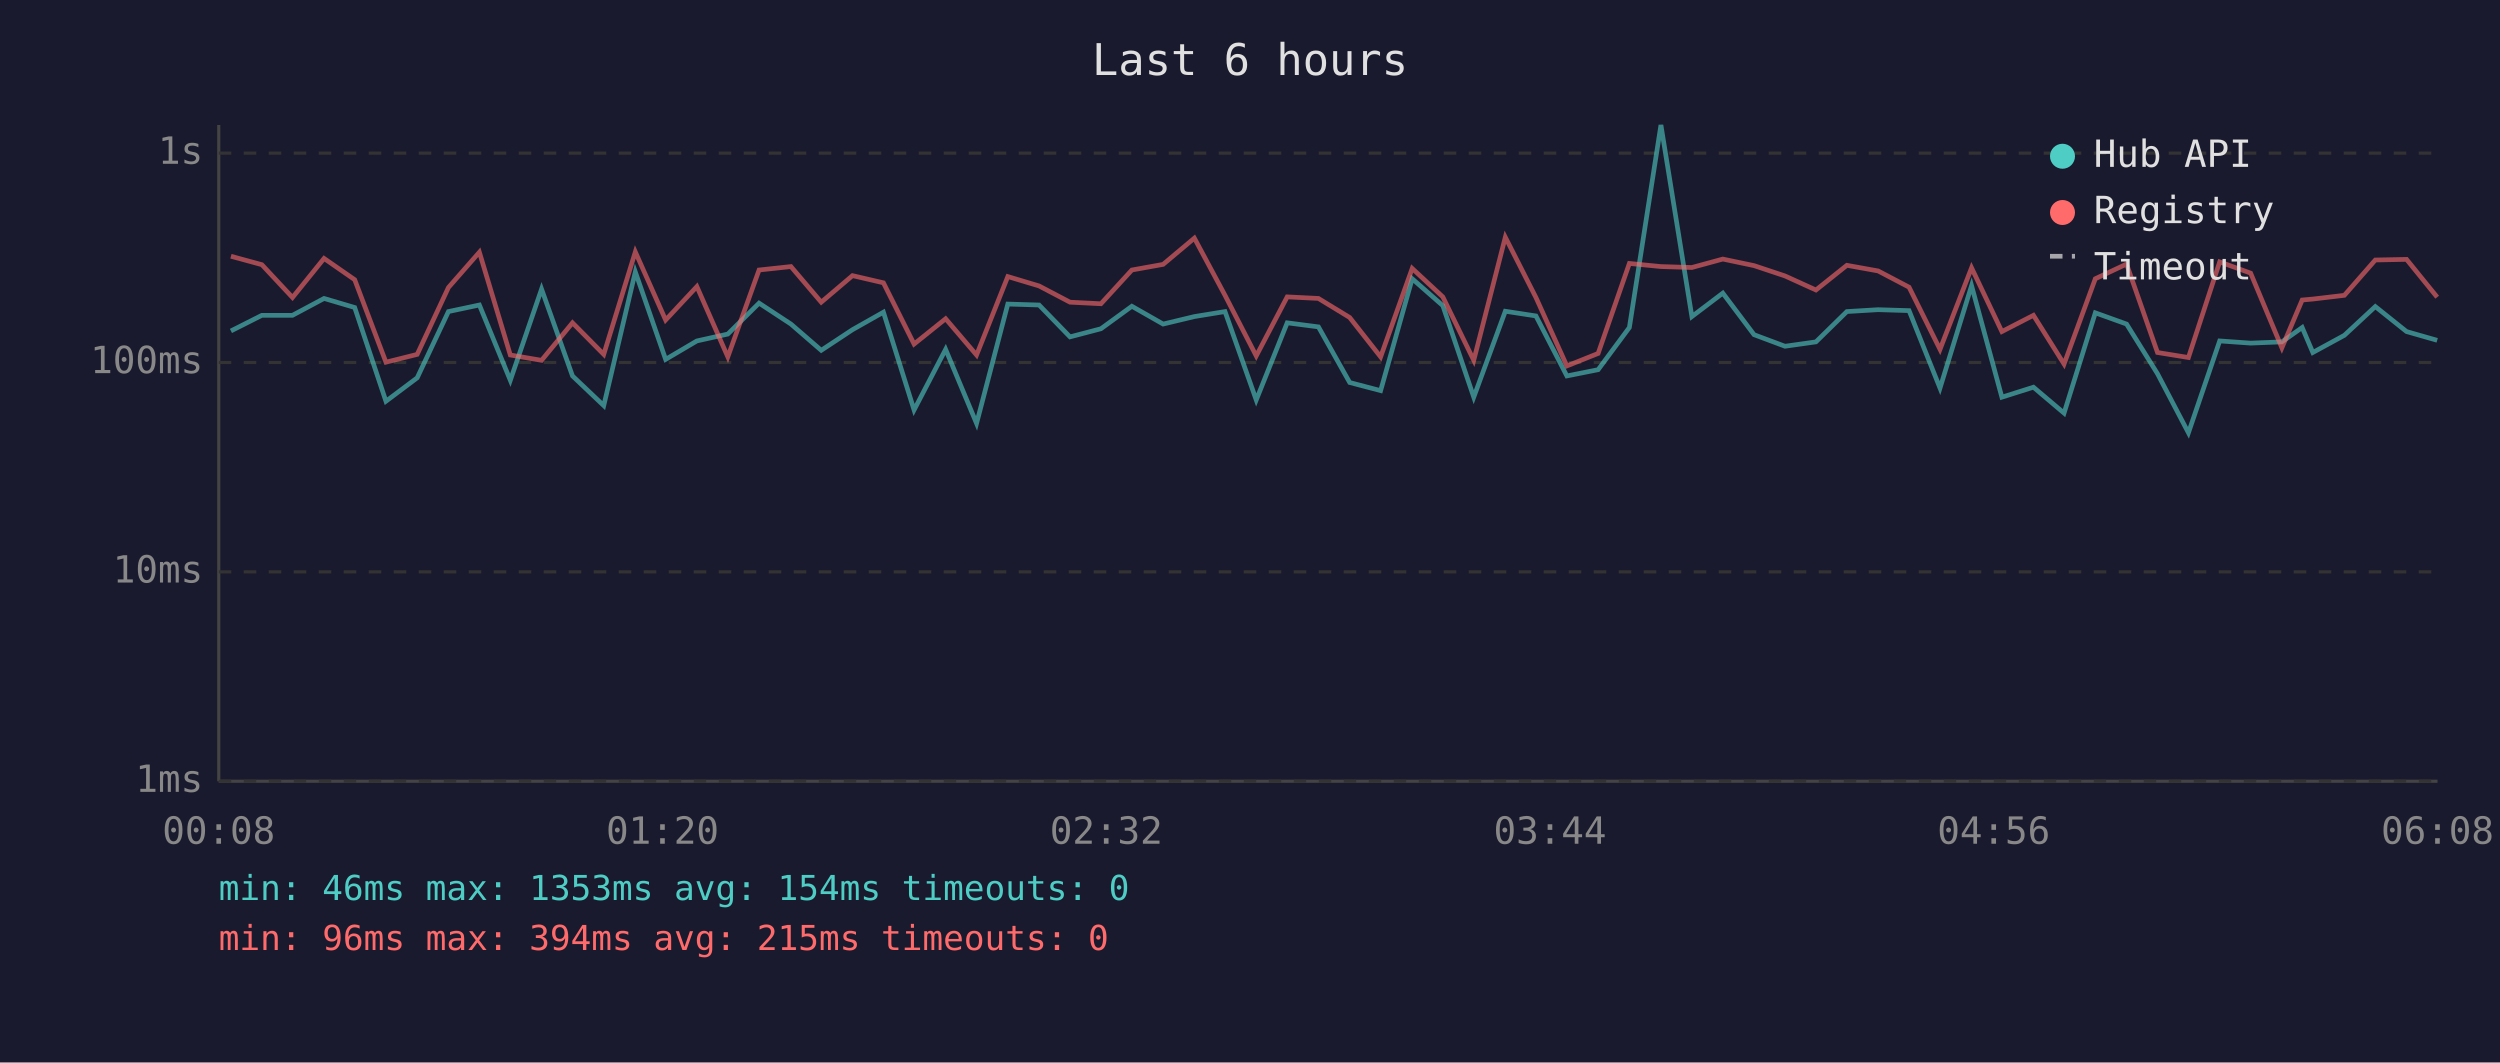
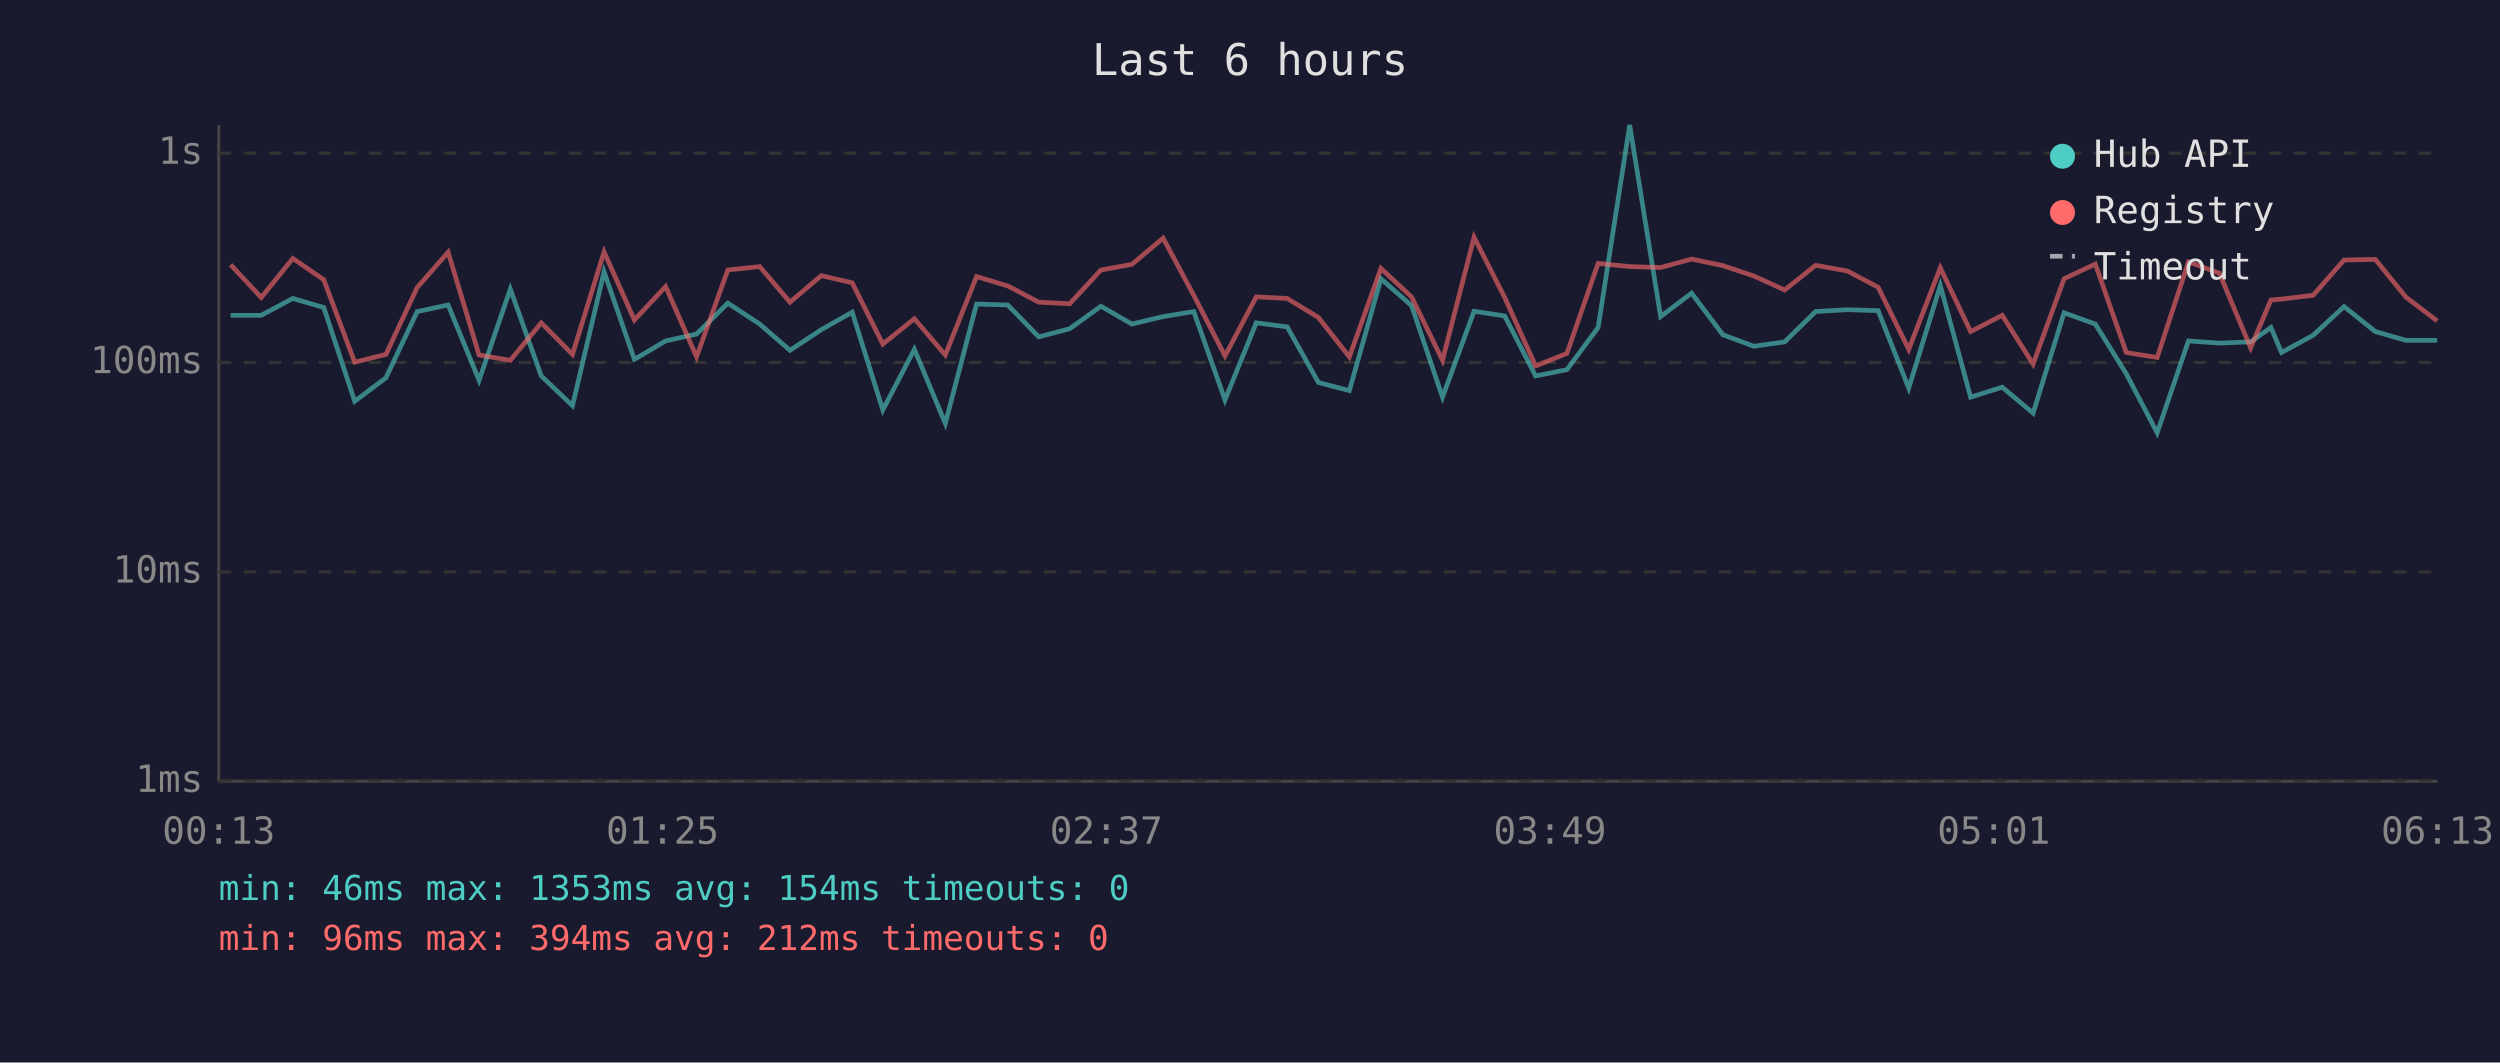
<svg xmlns="http://www.w3.org/2000/svg" viewBox="0 0 800 340" font-family="monospace" font-size="12">
  <rect width="800" height="340" fill="#1a1a2e" />
  <text x="400" y="24" fill="#e0e0e0" font-size="14" text-anchor="middle">Last 6 hours</text>
  <line x1="70" y1="40" x2="70" y2="250" stroke="#444" stroke-width="1" />
  <line x1="70" y1="250" x2="780" y2="250" stroke="#444" stroke-width="1" />
  <line x1="70" y1="250" x2="780" y2="250" stroke="#333" stroke-width="1" stroke-dasharray="4" />
  <text x="65" y="250" fill="#888" text-anchor="end" dominant-baseline="middle">1ms</text>
  <line x1="70" y1="183" x2="780" y2="183" stroke="#333" stroke-width="1" stroke-dasharray="4" />
  <text x="65" y="183" fill="#888" text-anchor="end" dominant-baseline="middle">10ms</text>
  <line x1="70" y1="116" x2="780" y2="116" stroke="#333" stroke-width="1" stroke-dasharray="4" />
  <text x="65" y="116" fill="#888" text-anchor="end" dominant-baseline="middle">100ms</text>
  <line x1="70" y1="49" x2="780" y2="49" stroke="#333" stroke-width="1" stroke-dasharray="4" />
  <text x="65" y="49" fill="#888" text-anchor="end" dominant-baseline="middle">1s</text>
-   <text x="70" y="270" fill="#888" text-anchor="middle">00:08</text>
-   <text x="212" y="270" fill="#888" text-anchor="middle">01:20</text>
-   <text x="354" y="270" fill="#888" text-anchor="middle">02:32</text>
-   <text x="496" y="270" fill="#888" text-anchor="middle">03:44</text>
-   <text x="638" y="270" fill="#888" text-anchor="middle">04:56</text>
-   <text x="780" y="270" fill="#888" text-anchor="middle">06:08</text>
-   <polyline points="73.9,105.9 83.8,100.9 93.6,100.9 103.7,95.5 113.5,98.4 123.5,128.4 133.5,120.9 143.5,99.7 153.4,97.6 163.3,121.7 173.3,92.5 183.2,120.3 193.2,129.8 203.3,87.0 213.0,115.0 223.0,109.1 232.9,106.9 242.9,97.0 253.1,103.7 262.8,112.1 272.8,105.5 282.7,99.9 292.5,131.2 302.6,111.8 312.5,135.5 322.5,97.3 332.5,97.6 342.4,107.8 352.3,105.2 362.2,98.0 372.2,103.7 382.2,101.3 392.0,99.7 402.0,128.0 411.9,103.3 421.9,104.6 431.9,122.4 441.8,125.0 451.9,89.2 461.7,97.8 471.6,127.1 481.7,99.6 491.5,101.1 501.4,120.3 511.4,118.3 521.4,104.8 531.5,40.0 541.4,101.3 551.3,93.8 561.3,107.1 571.2,110.8 581.1,109.4 591.0,99.7 601.0,99.1 610.9,99.4 620.8,124.2 630.9,91.4 640.6,127.1 650.7,123.9 660.5,132.2 670.5,100.1 680.5,103.7 690.4,119.6 700.3,138.5 710.3,109.1 720.2,109.8 730.2,109.4 736.7,104.8 740.1,112.8 750.2,107.3 760.1,98.1 770.1,106.1 779.9,108.9" fill="none" stroke="#4ecdc4" stroke-width="1.5" opacity="0.6" />
-   <polyline points="73.9,82.0 83.8,84.7 93.6,95.2 103.7,82.7 113.5,89.5 123.5,115.9 133.5,113.4 143.5,92.0 153.4,80.7 163.3,113.6 173.3,115.3 183.2,103.3 193.2,113.4 203.3,80.6 213.0,102.4 223.0,91.7 232.9,114.2 242.9,86.4 253.1,85.3 262.8,96.7 272.8,88.2 282.7,90.5 292.5,110.1 302.6,102.0 312.5,113.6 322.5,88.5 332.5,91.5 342.4,96.7 352.3,97.2 362.2,86.4 372.2,84.6 382.2,76.2 392.0,94.5 402.0,113.9 411.9,95.0 421.9,95.5 431.9,101.6 441.8,114.2 451.9,85.9 461.7,95.0 471.6,115.3 481.7,75.9 491.5,95.2 501.4,117.1 511.4,113.1 521.4,84.3 531.5,85.3 541.4,85.6 551.3,82.9 561.3,85.0 571.2,88.3 581.1,92.8 591.0,84.9 601.0,86.7 610.9,91.9 620.8,111.8 630.9,85.7 640.6,106.1 650.7,100.9 660.5,116.5 670.5,89.2 680.5,84.5 690.4,112.8 700.3,114.4 710.3,83.8 720.2,87.4 730.2,111.3 736.7,96.0 740.1,95.7 750.2,94.5 760.1,83.2 770.1,83.0 779.9,95.1" fill="none" stroke="#ff6b6b" stroke-width="1.5" opacity="0.6" />
+   <text x="70" y="270" fill="#888" text-anchor="middle">00:13</text>
+   <text x="212" y="270" fill="#888" text-anchor="middle">01:25</text>
+   <text x="354" y="270" fill="#888" text-anchor="middle">02:37</text>
+   <text x="496" y="270" fill="#888" text-anchor="middle">03:49</text>
+   <text x="638" y="270" fill="#888" text-anchor="middle">05:01</text>
+   <text x="780" y="270" fill="#888" text-anchor="middle">06:13</text>
+   <polyline points="73.8,100.9 83.6,100.9 93.7,95.5 103.6,98.4 113.5,128.4 123.5,120.9 133.5,99.7 143.4,97.6 153.3,121.7 163.3,92.5 173.2,120.3 183.2,129.8 193.3,87.0 203.0,115.0 213.0,109.1 222.9,106.9 232.9,97.0 243.1,103.7 252.8,112.1 262.8,105.5 272.7,99.9 282.5,131.2 292.6,111.8 302.5,135.5 312.5,97.3 322.5,97.6 332.4,107.8 342.3,105.2 352.3,98.0 362.2,103.7 372.2,101.3 382.0,99.7 392.0,128.0 402.0,103.3 411.9,104.6 421.9,122.4 431.8,125.0 441.9,89.2 451.7,97.8 461.6,127.1 471.7,99.6 481.5,101.1 491.4,120.3 501.4,118.3 511.4,104.8 521.5,40.0 531.4,101.3 541.3,93.8 551.3,107.1 561.2,110.8 571.1,109.4 581.0,99.7 591.1,99.1 601.0,99.4 610.8,124.2 620.9,91.4 630.6,127.1 640.7,123.9 650.6,132.2 660.5,100.1 670.5,103.7 680.4,119.6 690.3,138.5 700.3,109.1 710.2,109.8 720.2,109.4 726.7,104.8 730.1,112.8 740.2,107.3 750.1,98.1 760.1,106.1 769.9,108.9 779.9,108.9" fill="none" stroke="#4ecdc4" stroke-width="1.5" opacity="0.6" />
+   <polyline points="73.8,84.7 83.6,95.2 93.7,82.7 103.6,89.5 113.5,115.9 123.5,113.4 133.5,92.0 143.4,80.7 153.3,113.6 163.3,115.3 173.2,103.3 183.2,113.4 193.3,80.6 203.0,102.4 213.0,91.7 222.9,114.2 232.9,86.4 243.1,85.3 252.8,96.7 262.8,88.2 272.7,90.5 282.5,110.1 292.6,102.0 302.5,113.6 312.5,88.5 322.5,91.5 332.4,96.7 342.3,97.2 352.3,86.4 362.2,84.6 372.2,76.2 382.0,94.5 392.0,113.9 402.0,95.0 411.9,95.5 421.9,101.6 431.8,114.2 441.9,85.9 451.7,95.0 461.6,115.3 471.7,75.9 481.5,95.2 491.4,117.1 501.4,113.1 511.4,84.3 521.5,85.3 531.4,85.6 541.3,82.9 551.3,85.0 561.2,88.3 571.1,92.8 581.0,84.9 591.1,86.7 601.0,91.9 610.8,111.8 620.9,85.7 630.6,106.1 640.7,100.9 650.6,116.5 660.5,89.2 670.5,84.5 680.4,112.8 690.3,114.4 700.3,83.8 710.2,87.4 720.2,111.3 726.7,96.0 730.1,95.7 740.2,94.5 750.1,83.2 760.1,83.0 769.9,95.1 779.9,102.7" fill="none" stroke="#ff6b6b" stroke-width="1.5" opacity="0.6" />
  <circle cx="660" cy="50" r="4" fill="#4ecdc4" />
  <text x="670" y="50" fill="#e0e0e0" dominant-baseline="middle">Hub API</text>
  <circle cx="660" cy="68" r="4" fill="#ff6b6b" />
  <text x="670" y="68" fill="#e0e0e0" dominant-baseline="middle">Registry</text>
  <line x1="656" y1="82" x2="664" y2="82" stroke="#e0e0e0" stroke-width="1.5" stroke-dasharray="4,3" opacity="0.7" />
  <text x="670" y="86" fill="#e0e0e0" dominant-baseline="middle">Timeout</text>
  <text x="70" y="288" fill="#4ecdc4" font-size="11">min: 46ms  max: 1353ms  avg: 154ms  timeouts: 0</text>
-   <text x="70" y="304" fill="#ff6b6b" font-size="11">min: 96ms  max: 394ms  avg: 215ms  timeouts: 0</text>
+   <text x="70" y="304" fill="#ff6b6b" font-size="11">min: 96ms  max: 394ms  avg: 212ms  timeouts: 0</text>
</svg>
